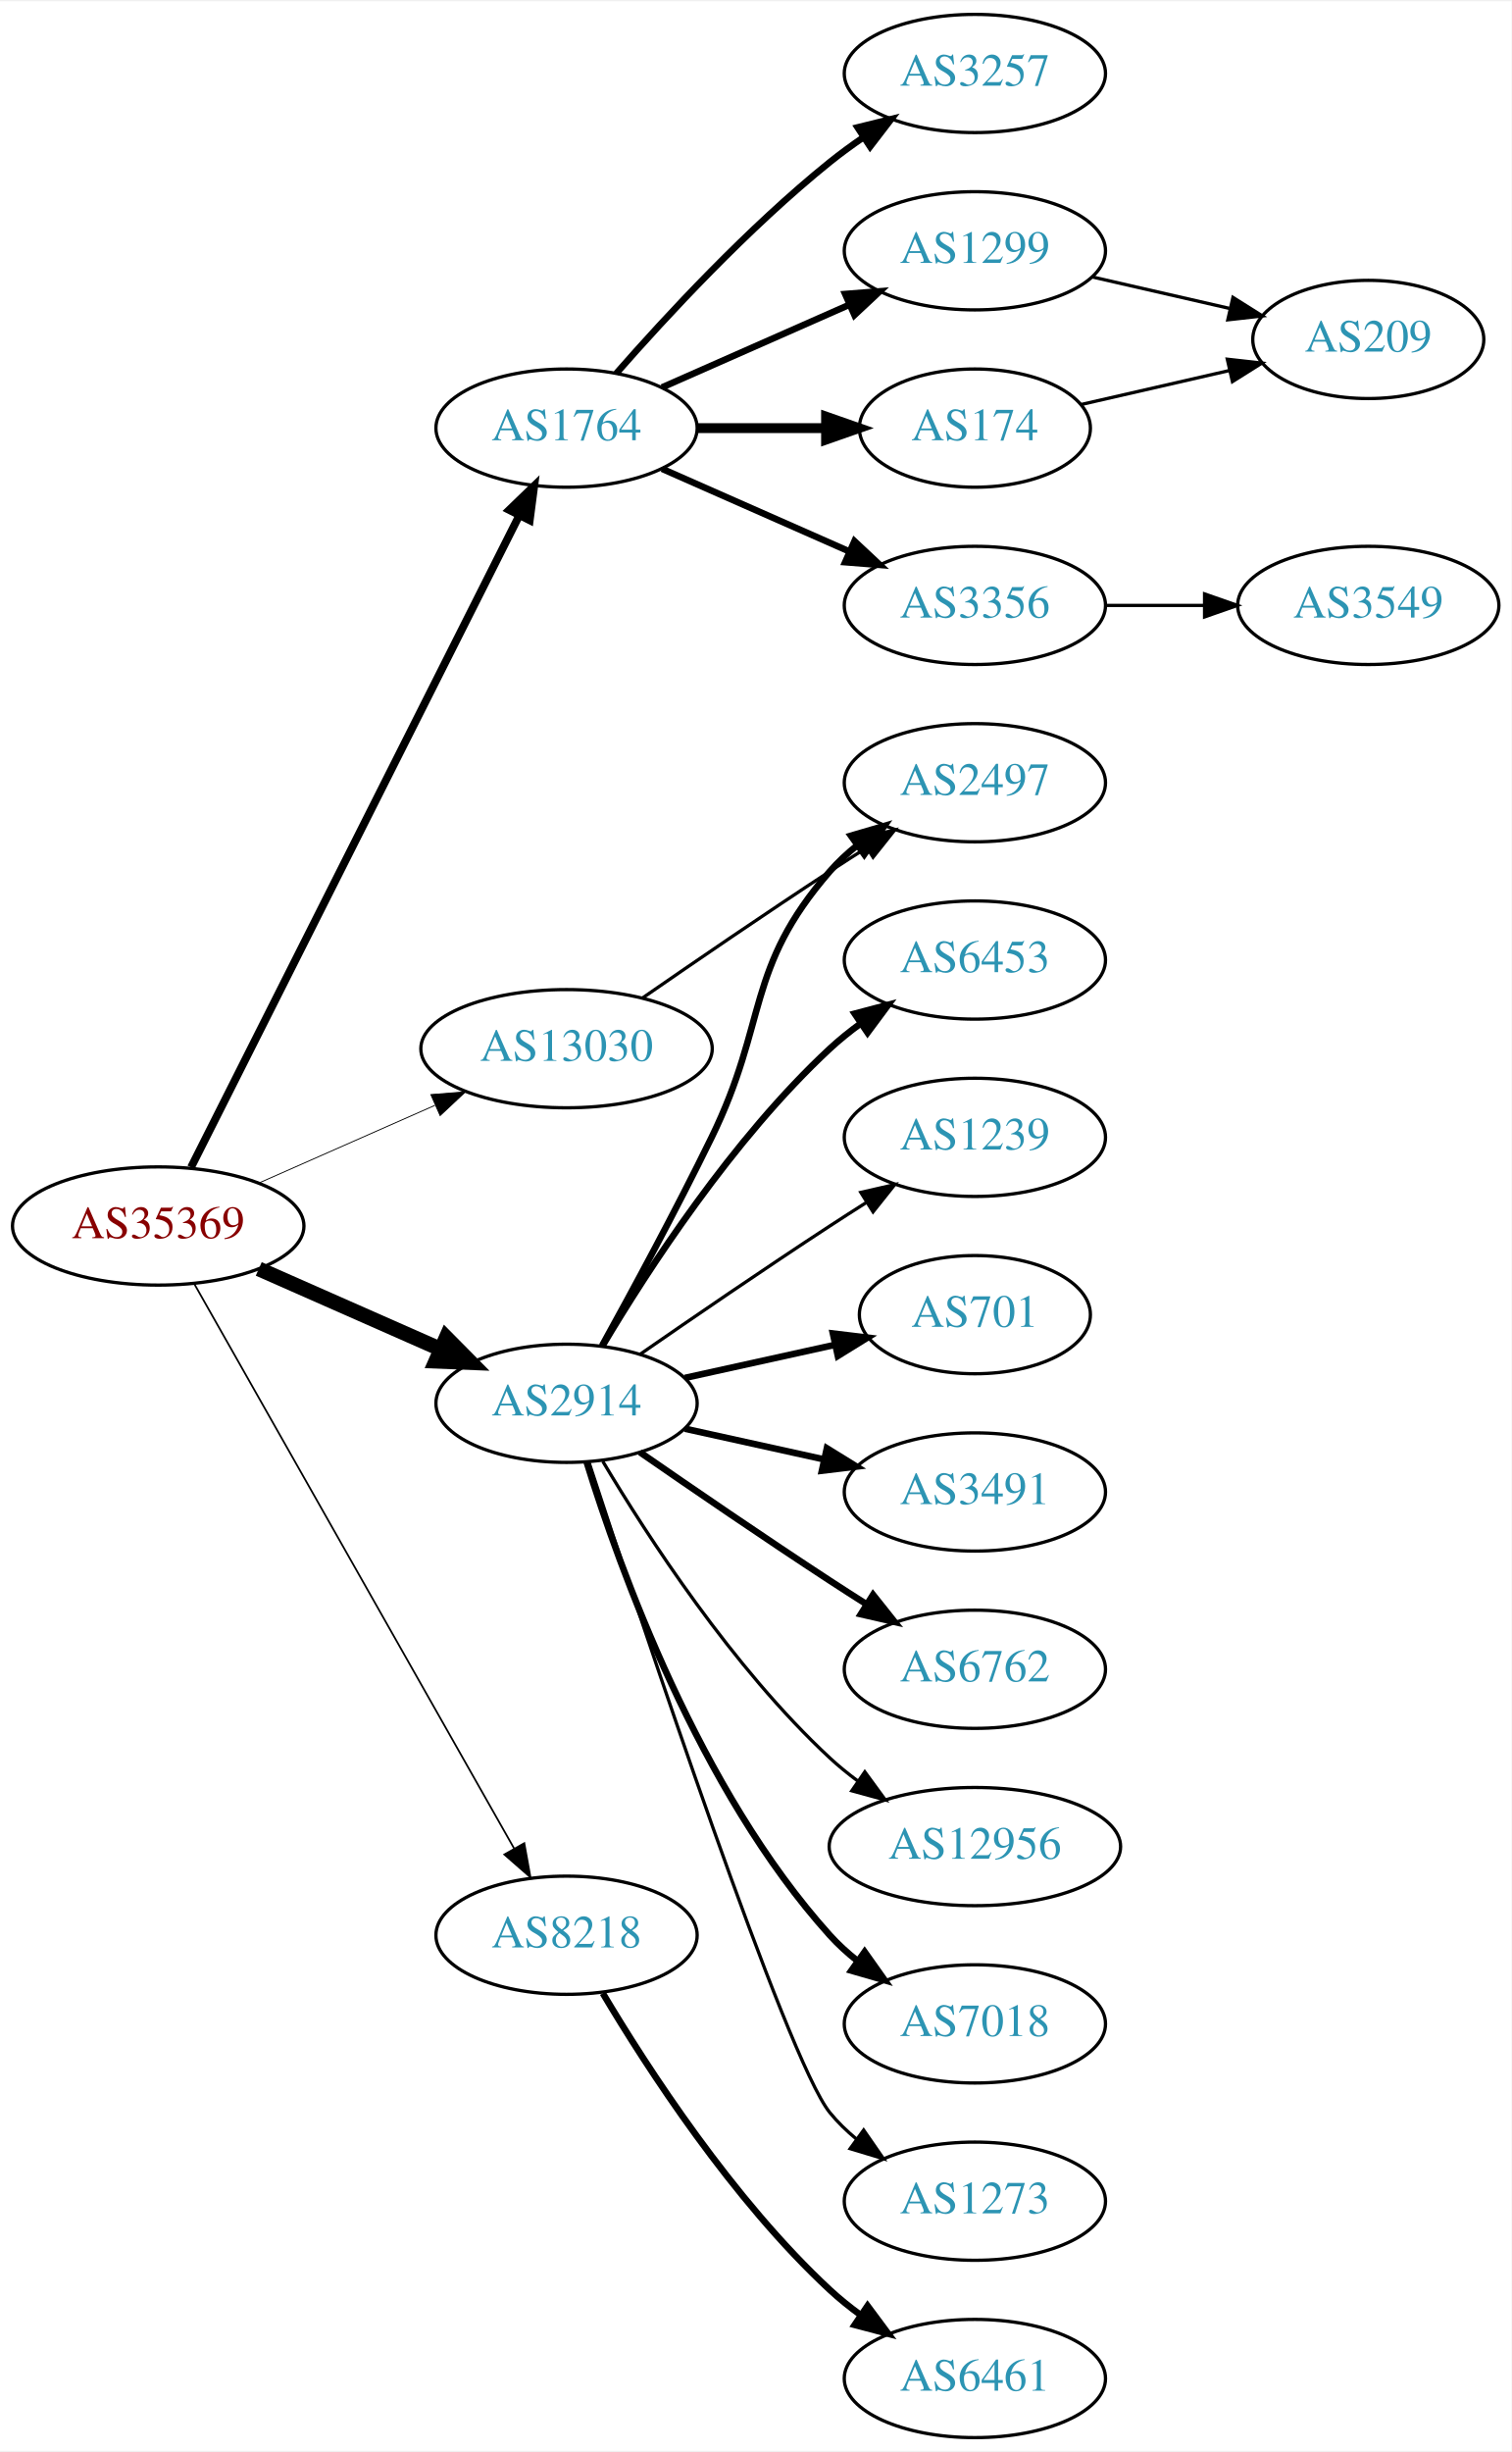
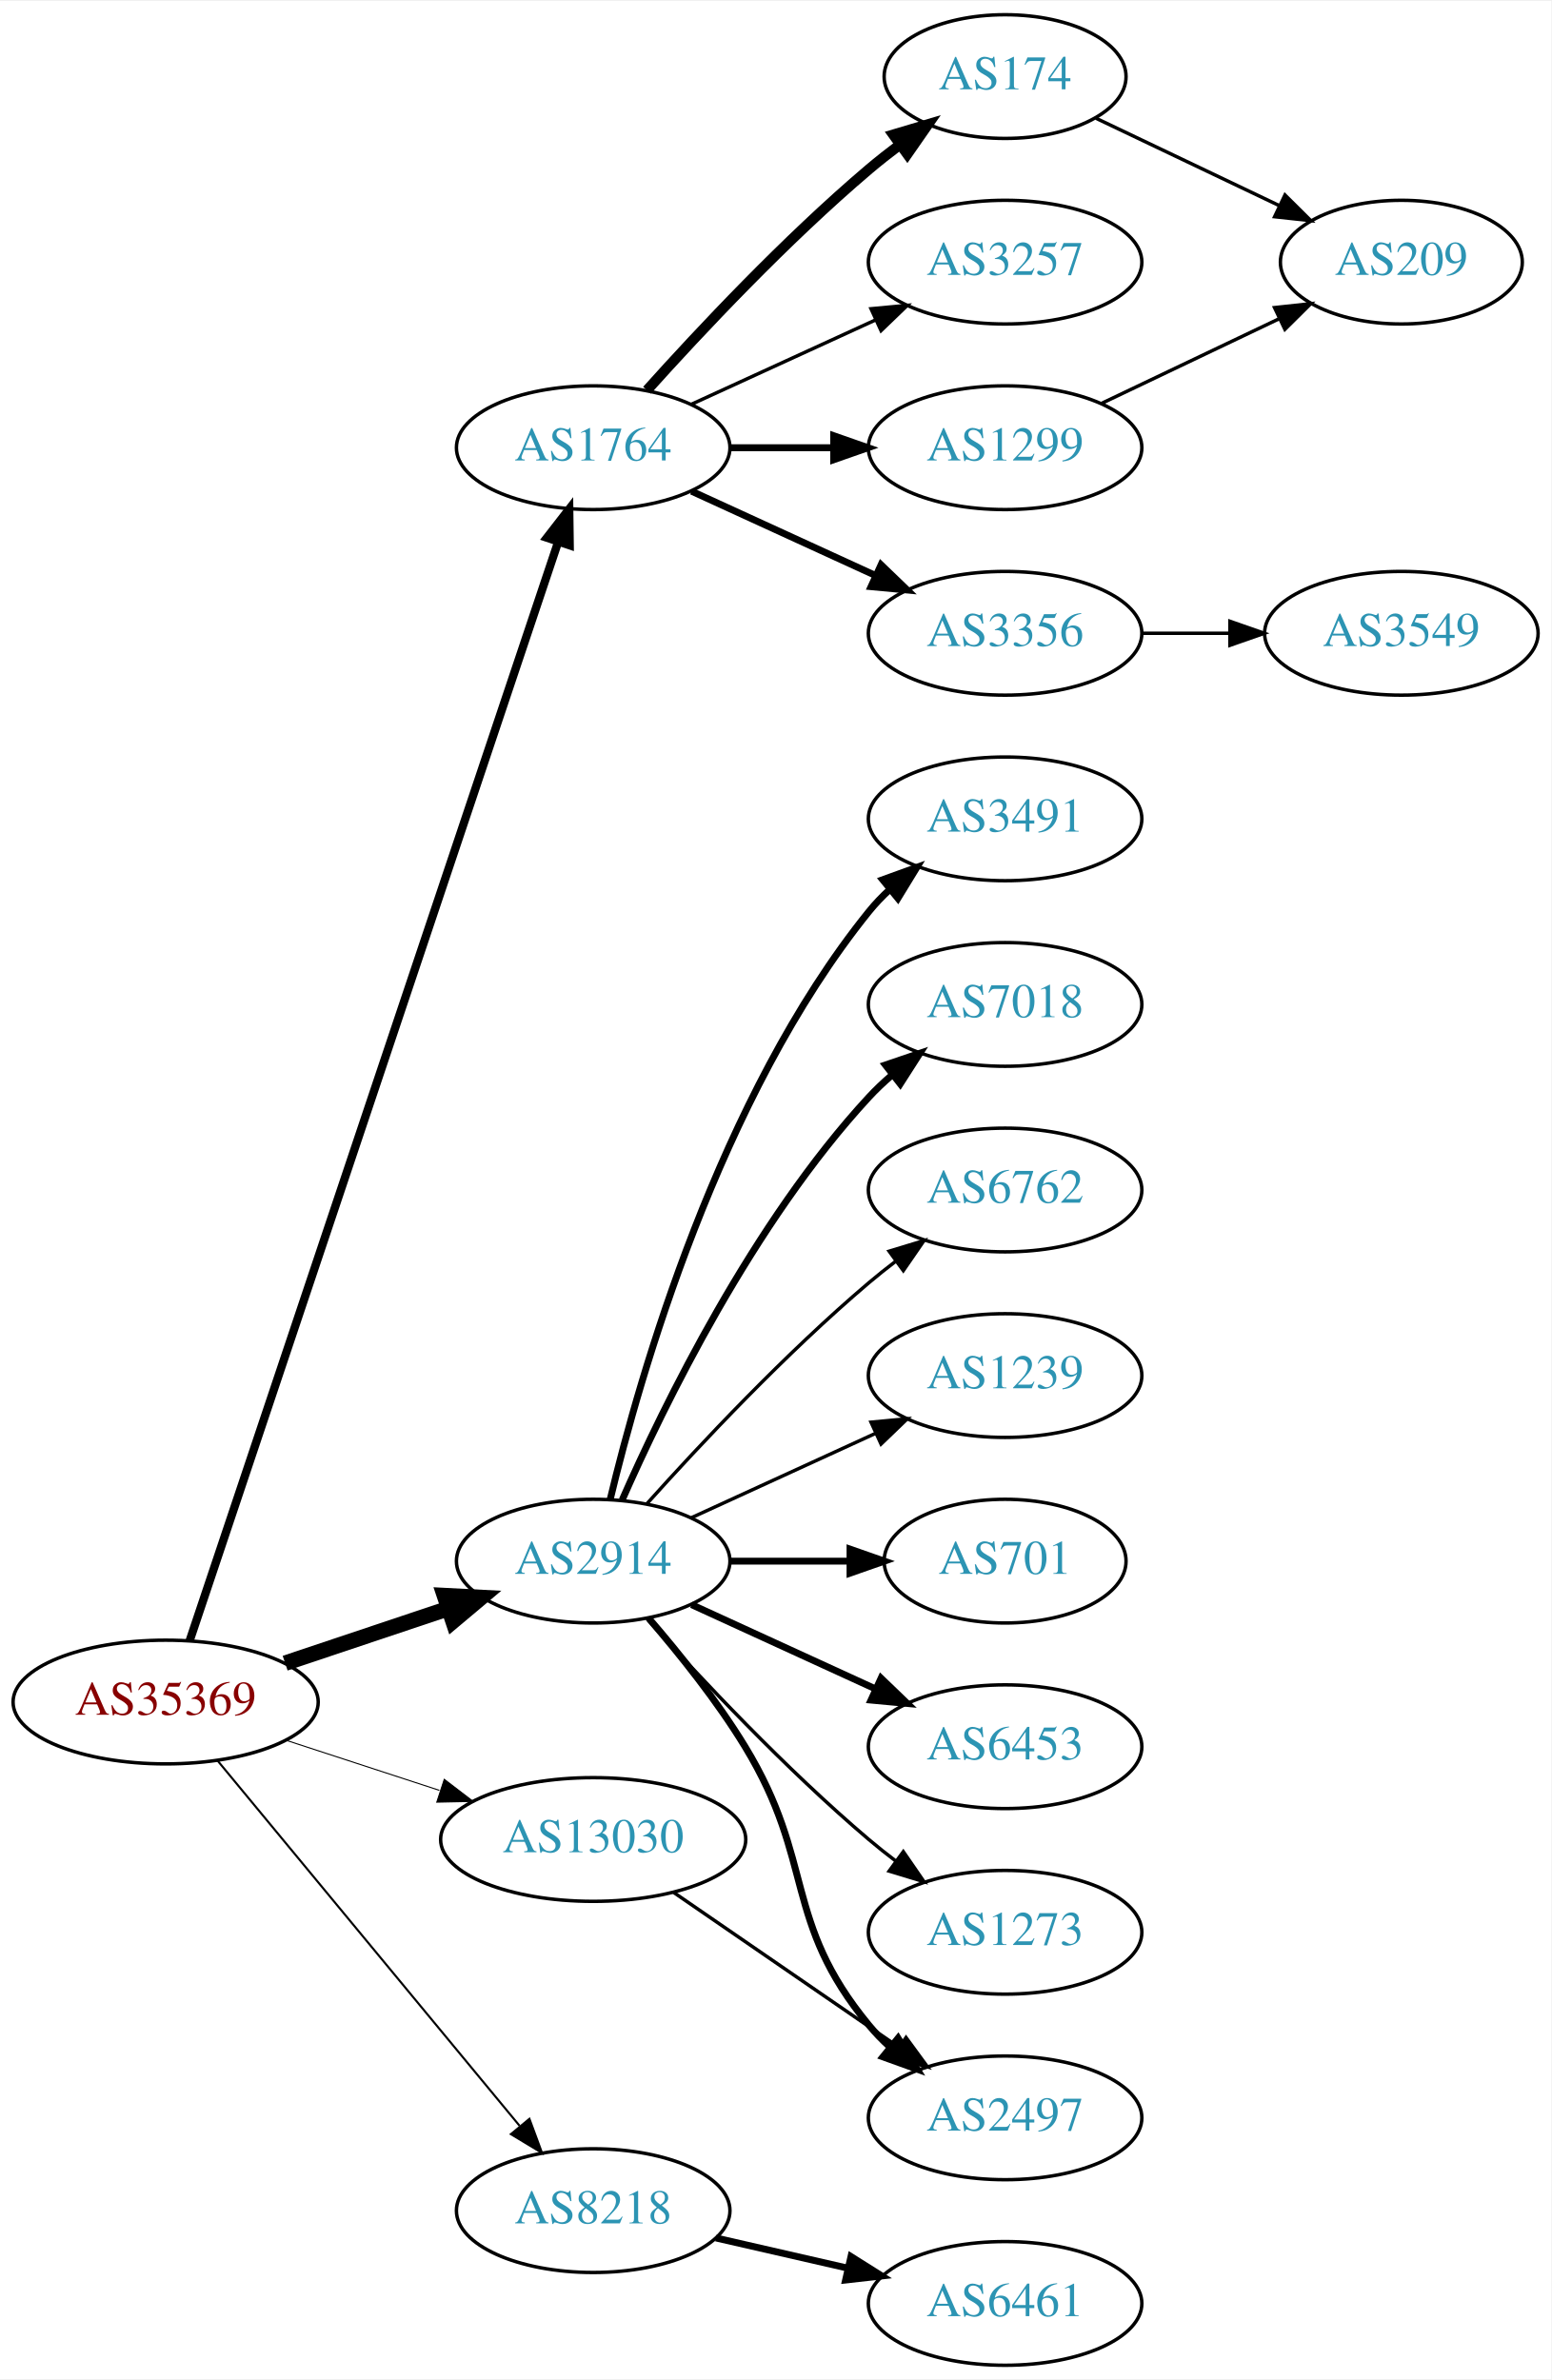
- <svg xmlns="http://www.w3.org/2000/svg" xmlns:xlink="http://www.w3.org/1999/xlink" width="460pt" height="746pt" viewBox="0.00 0.00 460.47 746.00">
-   <g id="graph0" class="graph" transform="scale(1 1) rotate(0) translate(4 742)">
-     <polygon fill="white" stroke="none" points="-4,4 -4,-742 456.469,-742 456.469,4 -4,4" />
+ <svg xmlns="http://www.w3.org/2000/svg" xmlns:xlink="http://www.w3.org/1999/xlink" width="451pt" height="692pt" viewBox="0.00 0.00 451.37 692.00">
+   <g id="graph0" class="graph" transform="scale(1 1) rotate(0) translate(4 688)">
+     <polygon fill="white" stroke="none" points="-4,4 -4,-688 447.37,-688 447.37,4 -4,4" />
    <g id="node1" class="node">
      <g id="a_node1">
        <a xlink:href="/asn/35369" xlink:title="AS35369 ~ LINZAG-TELEKOM-AS [AT]">
-           <ellipse fill="#ffffff" stroke="black" cx="44.196" cy="-369" rx="44.393" ry="18" />
-           <text text-anchor="middle" x="44.196" y="-365.3" font-family="Times,serif" font-size="14.00" fill="#880000">AS35369</text>
+           <ellipse fill="#ffffff" stroke="black" cx="44.196" cy="-193" rx="44.393" ry="18" />
+           <text text-anchor="middle" x="44.196" y="-189.3" font-family="Times,serif" font-size="14.00" fill="#880000">AS35369</text>
        </a>
      </g>
    </g>
    <g id="node2" class="node">
      <g id="a_node2">
        <a xlink:href="/asn/1764" xlink:title="AS1764 ~ NEXTLAYER-AS [AT]">
-           <ellipse fill="#ffffff" stroke="black" cx="168.588" cy="-612" rx="39.794" ry="18" />
-           <text text-anchor="middle" x="168.588" y="-608.3" font-family="Times,serif" font-size="14.00" fill="#2c94b3">AS1764</text>
+           <ellipse fill="#ffffff" stroke="black" cx="168.588" cy="-558" rx="39.794" ry="18" />
+           <text text-anchor="middle" x="168.588" y="-554.3" font-family="Times,serif" font-size="14.00" fill="#2c94b3">AS1764</text>
        </a>
      </g>
    </g>
    <g id="edge1" class="edge">
-       <path fill="none" stroke="black" stroke-width="2.382" d="M54.196,-386.868C75.467,-429.101 128.942,-535.272 154.104,-585.227" />
-       <polygon fill="black" stroke="black" stroke-width="2.382" points="151.116,-587.076 158.74,-594.433 157.368,-583.928 151.116,-587.076" />
+       <path fill="none" stroke="black" stroke-width="2.4" d="M51.182,-210.852C70.989,-269.921 134.498,-459.317 158.387,-530.558" />
+       <polygon fill="black" stroke="black" stroke-width="2.4" points="155.116,-531.814 161.614,-540.183 161.753,-529.589 155.116,-531.814" />
    </g>
    <g id="node3" class="node">
      <g id="a_node3">
        <a xlink:href="/asn/2914" xlink:title="AS2914 ~ NTT America, Inc. [US]">
-           <ellipse fill="#ffffff" stroke="black" cx="168.588" cy="-315" rx="39.794" ry="18" />
-           <text text-anchor="middle" x="168.588" y="-311.3" font-family="Times,serif" font-size="14.00" fill="#2c94b3">AS2914</text>
+           <ellipse fill="#ffffff" stroke="black" cx="168.588" cy="-234" rx="39.794" ry="18" />
+           <text text-anchor="middle" x="168.588" y="-230.3" font-family="Times,serif" font-size="14.00" fill="#2c94b3">AS2914</text>
        </a>
      </g>
    </g>
    <g id="edge2" class="edge">
-       <path fill="none" stroke="black" stroke-width="4.5" d="M74.824,-355.928C91.418,-348.607 112.278,-339.403 130.011,-331.579" />
-       <polygon fill="black" stroke="black" stroke-width="4.5" points="131.935,-335.034 139.495,-327.395 128.756,-327.829 131.935,-335.034" />
+       <path fill="none" stroke="black" stroke-width="4.5" d="M78.964,-204.312C93.591,-209.212 110.853,-214.994 126.239,-220.148" />
+       <polygon fill="black" stroke="black" stroke-width="4.5" points="125.299,-223.986 136.032,-223.429 127.801,-216.519 125.299,-223.986" />
    </g>
    <g id="node4" class="node">
      <g id="a_node4">
        <a xlink:href="/asn/8218" xlink:title="AS8218 ~ legacy Neotelecoms [FR]">
-           <ellipse fill="#ffffff" stroke="black" cx="168.588" cy="-153" rx="39.794" ry="18" />
-           <text text-anchor="middle" x="168.588" y="-149.3" font-family="Times,serif" font-size="14.00" fill="#2c94b3">AS8218</text>
+           <ellipse fill="#ffffff" stroke="black" cx="168.588" cy="-45" rx="39.794" ry="18" />
+           <text text-anchor="middle" x="168.588" y="-41.3" font-family="Times,serif" font-size="14.00" fill="#2c94b3">AS8218</text>
        </a>
      </g>
    </g>
    <g id="edge3" class="edge">
-       <path fill="none" stroke="black" stroke-width="0.529" d="M55.212,-351.324C76.692,-313.416 127.285,-224.127 152.606,-179.441" />
-       <polygon fill="black" stroke="black" stroke-width="0.529" points="155.721,-181.043 157.606,-170.617 149.631,-177.592 155.721,-181.043" />
+       <path fill="none" stroke="black" stroke-width="0.6" d="M59.236,-176.023C80.816,-149.927 122.247,-99.827 147.155,-69.708" />
+       <polygon fill="black" stroke="black" stroke-width="0.6" points="150.036,-71.716 153.712,-61.779 144.642,-67.255 150.036,-71.716" />
    </g>
    <g id="node5" class="node">
      <g id="a_node5">
        <a xlink:href="/asn/13030" xlink:title="AS13030 ~ Init7 (Switzerland) Ltd. [CH]">
-           <ellipse fill="#ffffff" stroke="black" cx="168.588" cy="-423" rx="44.393" ry="18" />
-           <text text-anchor="middle" x="168.588" y="-419.3" font-family="Times,serif" font-size="14.00" fill="#2c94b3">AS13030</text>
+           <ellipse fill="#ffffff" stroke="black" cx="168.588" cy="-153" rx="44.393" ry="18" />
+           <text text-anchor="middle" x="168.588" y="-149.3" font-family="Times,serif" font-size="14.00" fill="#2c94b3">AS13030</text>
        </a>
      </g>
    </g>
    <g id="edge4" class="edge">
-       <path fill="none" stroke="black" stroke-width="0.265" d="M74.824,-382.072C90.941,-389.183 111.081,-398.069 128.473,-405.742" />
-       <polygon fill="black" stroke="black" stroke-width="0.265" points="127.247,-409.027 137.809,-409.861 130.073,-402.622 127.247,-409.027" />
+       <path fill="none" stroke="black" stroke-width="0.3" d="M79.289,-181.858C93.082,-177.35 109.177,-172.09 123.819,-167.305" />
+       <polygon fill="black" stroke="black" stroke-width="0.3" points="125.26,-170.516 133.678,-164.082 123.085,-163.862 125.26,-170.516" />
    </g>
    <g id="node6" class="node">
      <g id="a_node6">
-         <a xlink:href="/asn/3257" xlink:title="AS3257 ~ GTT [DE]">
-           <ellipse fill="#ffffff" stroke="black" cx="292.98" cy="-720" rx="39.794" ry="18" />
-           <text text-anchor="middle" x="292.98" y="-716.3" font-family="Times,serif" font-size="14.00" fill="#2c94b3">AS3257</text>
+         <a xlink:href="/asn/174" xlink:title="AS174 ~ Cogent Communications [US]">
+           <ellipse fill="#ffffff" stroke="black" cx="288.431" cy="-666" rx="35.194" ry="18" />
+           <text text-anchor="middle" x="288.431" y="-662.3" font-family="Times,serif" font-size="14.00" fill="#2c94b3">AS174</text>
        </a>
      </g>
    </g>
    <g id="edge5" class="edge">
-       <path fill="none" stroke="black" stroke-width="2" d="M183.74,-628.663C198.842,-645.894 223.963,-673.024 248.784,-693 252.04,-695.62 255.565,-698.192 259.149,-700.646" />
-       <polygon fill="black" stroke="black" stroke-width="2" points="257.237,-703.577 267.522,-706.121 261.068,-697.719 257.237,-703.577" />
+       <path fill="none" stroke="black" stroke-width="3" d="M184.234,-574.725C199.535,-591.765 224.632,-618.523 248.784,-639 251.637,-641.418 254.702,-643.833 257.813,-646.169" />
+       <polygon fill="black" stroke="black" stroke-width="3" points="255.886,-649.095 266.041,-652.116 259.986,-643.422 255.886,-649.095" />
    </g>
    <g id="node7" class="node">
      <g id="a_node7">
-         <a xlink:href="/asn/1299" xlink:title="AS1299 ~ Telia Carrier [EU]">
-           <ellipse fill="#ffffff" stroke="black" cx="292.98" cy="-666" rx="39.794" ry="18" />
-           <text text-anchor="middle" x="292.98" y="-662.3" font-family="Times,serif" font-size="14.00" fill="#2c94b3">AS1299</text>
+         <a xlink:href="/asn/3257" xlink:title="AS3257 ~ GTT [DE]">
+           <ellipse fill="#ffffff" stroke="black" cx="288.431" cy="-612" rx="39.794" ry="18" />
+           <text text-anchor="middle" x="288.431" y="-608.3" font-family="Times,serif" font-size="14.00" fill="#2c94b3">AS3257</text>
        </a>
      </g>
    </g>
    <g id="edge6" class="edge">
-       <path fill="none" stroke="black" stroke-width="2" d="M197.667,-624.389C214.615,-631.866 236.413,-641.483 254.782,-649.588" />
-       <polygon fill="black" stroke="black" stroke-width="2" points="253.47,-652.834 264.032,-653.669 256.296,-646.43 253.47,-652.834" />
+       <path fill="none" stroke="black" d="M197.217,-570.661C213.174,-577.973 233.445,-587.261 250.727,-595.181" />
+       <polygon fill="black" stroke="black" points="249.426,-598.435 259.975,-599.419 252.342,-592.071 249.426,-598.435" />
    </g>
    <g id="node8" class="node">
      <g id="a_node8">
        <a xlink:href="/asn/3356" xlink:title="AS3356 ~ Level 3 Parent, LLC [US]">
-           <ellipse fill="#ffffff" stroke="black" cx="292.98" cy="-558" rx="39.794" ry="18" />
-           <text text-anchor="middle" x="292.98" y="-554.3" font-family="Times,serif" font-size="14.00" fill="#2c94b3">AS3356</text>
+           <ellipse fill="#ffffff" stroke="black" cx="288.431" cy="-504" rx="39.794" ry="18" />
+           <text text-anchor="middle" x="288.431" y="-500.3" font-family="Times,serif" font-size="14.00" fill="#2c94b3">AS3356</text>
        </a>
      </g>
    </g>
    <g id="edge7" class="edge">
-       <path fill="none" stroke="black" stroke-width="2" d="M197.667,-599.611C214.615,-592.134 236.413,-582.517 254.782,-574.412" />
-       <polygon fill="black" stroke="black" stroke-width="2" points="256.296,-577.57 264.032,-570.331 253.47,-571.166 256.296,-577.57" />
+       <path fill="none" stroke="black" stroke-width="2" d="M197.217,-545.339C213.174,-538.027 233.445,-528.739 250.727,-520.819" />
+       <polygon fill="black" stroke="black" stroke-width="2" points="252.342,-523.929 259.975,-516.581 249.426,-517.565 252.342,-523.929" />
    </g>
    <g id="node9" class="node">
      <g id="a_node9">
-         <a xlink:href="/asn/174" xlink:title="AS174 ~ Cogent Communications [US]">
-           <ellipse fill="#ffffff" stroke="black" cx="292.98" cy="-612" rx="35.194" ry="18" />
-           <text text-anchor="middle" x="292.98" y="-608.3" font-family="Times,serif" font-size="14.00" fill="#2c94b3">AS174</text>
+         <a xlink:href="/asn/1299" xlink:title="AS1299 ~ Telia Carrier [EU]">
+           <ellipse fill="#ffffff" stroke="black" cx="288.431" cy="-558" rx="39.794" ry="18" />
+           <text text-anchor="middle" x="288.431" y="-554.3" font-family="Times,serif" font-size="14.00" fill="#2c94b3">AS1299</text>
        </a>
      </g>
    </g>
    <g id="edge8" class="edge">
-       <path fill="none" stroke="black" stroke-width="3" d="M208.314,-612C220.803,-612 234.742,-612 247.605,-612" />
-       <polygon fill="black" stroke="black" stroke-width="3" points="247.643,-615.5 257.643,-612 247.643,-608.5 247.643,-615.5" />
+       <path fill="none" stroke="black" stroke-width="2" d="M208.501,-558C218.054,-558 228.404,-558 238.367,-558" />
+       <polygon fill="black" stroke="black" stroke-width="2" points="238.559,-561.5 248.559,-558 238.559,-554.5 238.559,-561.5" />
    </g>
    <g id="node11" class="node">
      <g id="a_node11">
-         <a xlink:href="/asn/2497" xlink:title="AS2497 ~ Internet Initiative Japan Inc. [JP]">
-           <ellipse fill="#ffffff" stroke="black" cx="292.98" cy="-504" rx="39.794" ry="18" />
-           <text text-anchor="middle" x="292.98" y="-500.3" font-family="Times,serif" font-size="14.00" fill="#2c94b3">AS2497</text>
+         <a xlink:href="/asn/3491" xlink:title="AS3491 ~ PCCW Global, Inc. [US]">
+           <ellipse fill="#ffffff" stroke="black" cx="288.431" cy="-450" rx="39.794" ry="18" />
+           <text text-anchor="middle" x="288.431" y="-446.3" font-family="Times,serif" font-size="14.00" fill="#2c94b3">AS3491</text>
        </a>
      </g>
    </g>
    <g id="edge10" class="edge">
-       <path fill="none" stroke="black" stroke-width="2" d="M179.394,-332.509C188.399,-348.789 201.949,-373.801 212.784,-396 230.064,-431.403 222.95,-447.258 248.784,-477 251.249,-479.838 254.086,-482.477 257.104,-484.906" />
-       <polygon fill="black" stroke="black" stroke-width="2" points="255.214,-487.858 265.382,-490.836 259.29,-482.167 255.214,-487.858" />
+       <path fill="none" stroke="black" stroke-width="2" d="M173.515,-251.882C182.073,-287.609 205.222,-369.008 248.784,-423 250.615,-425.269 252.685,-427.43 254.892,-429.468" />
+       <polygon fill="black" stroke="black" stroke-width="2" points="252.815,-432.291 262.773,-435.906 257.243,-426.869 252.815,-432.291" />
    </g>
    <g id="node12" class="node">
      <g id="a_node12">
-         <a xlink:href="/asn/6453" xlink:title="AS6453 ~ TATA COMMUNICATIONS (AMERICA) INC [US]">
-           <ellipse fill="#ffffff" stroke="black" cx="292.98" cy="-450" rx="39.794" ry="18" />
-           <text text-anchor="middle" x="292.98" y="-446.3" font-family="Times,serif" font-size="14.00" fill="#2c94b3">AS6453</text>
+         <a xlink:href="/asn/7018" xlink:title="AS7018 ~ AT&amp;T Services, Inc. [US]">
+           <ellipse fill="#ffffff" stroke="black" cx="288.431" cy="-396" rx="39.794" ry="18" />
+           <text text-anchor="middle" x="288.431" y="-392.3" font-family="Times,serif" font-size="14.00" fill="#2c94b3">AS7018</text>
        </a>
      </g>
    </g>
    <g id="edge11" class="edge">
-       <path fill="none" stroke="black" stroke-width="2" d="M179.634,-332.671C193.205,-355.472 219.137,-395.472 248.784,-423 251.691,-425.699 254.904,-428.28 258.228,-430.703" />
-       <polygon fill="black" stroke="black" stroke-width="2" points="256.363,-433.667 266.606,-436.375 260.287,-427.87 256.363,-433.667" />
+       <path fill="none" stroke="black" stroke-width="2" d="M177.004,-251.761C189.072,-279.183 215.044,-332.473 248.784,-369 250.815,-371.198 253.054,-373.319 255.4,-375.34" />
+       <polygon fill="black" stroke="black" stroke-width="2" points="253.612,-378.386 263.644,-381.794 257.927,-372.874 253.612,-378.386" />
    </g>
    <g id="node13" class="node">
      <g id="a_node13">
-         <a xlink:href="/asn/1239" xlink:title="AS1239 ~ Sprint [US]">
-           <ellipse fill="#ffffff" stroke="black" cx="292.98" cy="-396" rx="39.794" ry="18" />
-           <text text-anchor="middle" x="292.98" y="-392.3" font-family="Times,serif" font-size="14.00" fill="#2c94b3">AS1239</text>
+         <a xlink:href="/asn/6762" xlink:title="AS6762 ~ TELECOM ITALIA SPARKLE S.p.A. [IT]">
+           <ellipse fill="#ffffff" stroke="black" cx="288.431" cy="-342" rx="39.794" ry="18" />
+           <text text-anchor="middle" x="288.431" y="-338.3" font-family="Times,serif" font-size="14.00" fill="#2c94b3">AS6762</text>
        </a>
      </g>
    </g>
    <g id="edge12" class="edge">
-       <path fill="none" stroke="black" d="M190.945,-329.901C206.796,-340.877 228.999,-356.079 248.784,-369 252.366,-371.339 256.137,-373.759 259.897,-376.144" />
-       <polygon fill="black" stroke="black" points="258.23,-379.231 268.558,-381.596 261.959,-373.307 258.23,-379.231" />
+       <path fill="none" stroke="black" d="M184.234,-250.725C199.535,-267.765 224.632,-294.523 248.784,-315 251.281,-317.117 253.942,-319.232 256.653,-321.293" />
+       <polygon fill="black" stroke="black" points="254.69,-324.194 264.83,-327.266 258.819,-318.541 254.69,-324.194" />
    </g>
    <g id="node14" class="node">
      <g id="a_node14">
-         <a xlink:href="/asn/701" xlink:title="AS701 ~ UUNET [US]">
-           <ellipse fill="#ffffff" stroke="black" cx="292.98" cy="-342" rx="35.194" ry="18" />
-           <text text-anchor="middle" x="292.98" y="-338.3" font-family="Times,serif" font-size="14.00" fill="#2c94b3">AS701</text>
+         <a xlink:href="/asn/1239" xlink:title="AS1239 ~ Sprint [US]">
+           <ellipse fill="#ffffff" stroke="black" cx="288.431" cy="-288" rx="39.794" ry="18" />
+           <text text-anchor="middle" x="288.431" y="-284.3" font-family="Times,serif" font-size="14.00" fill="#2c94b3">AS1239</text>
        </a>
      </g>
    </g>
    <g id="edge13" class="edge">
-       <path fill="none" stroke="black" stroke-width="2" d="M204.661,-322.737C218.894,-325.877 235.449,-329.529 250.293,-332.804" />
-       <polygon fill="black" stroke="black" stroke-width="2" points="249.728,-336.263 260.247,-335 251.236,-329.428 249.728,-336.263" />
+       <path fill="none" stroke="black" d="M197.217,-246.661C213.174,-253.973 233.445,-263.261 250.727,-271.181" />
+       <polygon fill="black" stroke="black" points="249.426,-274.435 259.975,-275.419 252.342,-268.071 249.426,-274.435" />
    </g>
    <g id="node15" class="node">
      <g id="a_node15">
-         <a xlink:href="/asn/3491" xlink:title="AS3491 ~ PCCW Global, Inc. [US]">
-           <ellipse fill="#ffffff" stroke="black" cx="292.98" cy="-288" rx="39.794" ry="18" />
-           <text text-anchor="middle" x="292.98" y="-284.3" font-family="Times,serif" font-size="14.00" fill="#2c94b3">AS3491</text>
+         <a xlink:href="/asn/701" xlink:title="AS701 ~ UUNET [US]">
+           <ellipse fill="#ffffff" stroke="black" cx="288.431" cy="-234" rx="35.194" ry="18" />
+           <text text-anchor="middle" x="288.431" y="-230.3" font-family="Times,serif" font-size="14.00" fill="#2c94b3">AS701</text>
        </a>
      </g>
    </g>
    <g id="edge14" class="edge">
-       <path fill="none" stroke="black" stroke-width="2" d="M204.661,-307.263C217.848,-304.354 233.028,-301.005 246.994,-297.924" />
-       <polygon fill="black" stroke="black" stroke-width="2" points="247.891,-301.31 256.903,-295.738 246.383,-294.475 247.891,-301.31" />
+       <path fill="none" stroke="black" stroke-width="2" d="M208.501,-234C219.588,-234 231.747,-234 243.13,-234" />
+       <polygon fill="black" stroke="black" stroke-width="2" points="243.311,-237.5 253.311,-234 243.311,-230.5 243.311,-237.5" />
    </g>
    <g id="node16" class="node">
      <g id="a_node16">
-         <a xlink:href="/asn/6762" xlink:title="AS6762 ~ TELECOM ITALIA SPARKLE S.p.A. [IT]">
-           <ellipse fill="#ffffff" stroke="black" cx="292.98" cy="-234" rx="39.794" ry="18" />
-           <text text-anchor="middle" x="292.98" y="-230.3" font-family="Times,serif" font-size="14.00" fill="#2c94b3">AS6762</text>
+         <a xlink:href="/asn/6453" xlink:title="AS6453 ~ TATA COMMUNICATIONS (AMERICA) INC [US]">
+           <ellipse fill="#ffffff" stroke="black" cx="288.431" cy="-180" rx="39.794" ry="18" />
+           <text text-anchor="middle" x="288.431" y="-176.3" font-family="Times,serif" font-size="14.00" fill="#2c94b3">AS6453</text>
        </a>
      </g>
    </g>
    <g id="edge15" class="edge">
-       <path fill="none" stroke="black" stroke-width="2" d="M190.945,-300.099C206.796,-289.123 228.999,-273.921 248.784,-261 252.366,-258.661 256.137,-256.241 259.897,-253.856" />
-       <polygon fill="black" stroke="black" stroke-width="2" points="261.959,-256.693 268.558,-248.404 258.23,-250.769 261.959,-256.693" />
+       <path fill="none" stroke="black" stroke-width="2" d="M197.217,-221.339C213.174,-214.027 233.445,-204.739 250.727,-196.819" />
+       <polygon fill="black" stroke="black" stroke-width="2" points="252.342,-199.929 259.975,-192.581 249.426,-193.565 252.342,-199.929" />
    </g>
    <g id="node17" class="node">
      <g id="a_node17">
-         <a xlink:href="/asn/12956" xlink:title="AS12956 ~ TELXIUS [ES]">
-           <ellipse fill="#ffffff" stroke="black" cx="292.98" cy="-180" rx="44.393" ry="18" />
-           <text text-anchor="middle" x="292.98" y="-176.3" font-family="Times,serif" font-size="14.00" fill="#2c94b3">AS12956</text>
+         <a xlink:href="/asn/2497" xlink:title="AS2497 ~ Internet Initiative Japan Inc. [JP]">
+           <ellipse fill="#ffffff" stroke="black" cx="288.431" cy="-72" rx="39.794" ry="18" />
+           <text text-anchor="middle" x="288.431" y="-68.3" font-family="Times,serif" font-size="14.00" fill="#2c94b3">AS2497</text>
        </a>
      </g>
    </g>
    <g id="edge16" class="edge">
-       <path fill="none" stroke="black" d="M179.634,-297.329C193.205,-274.528 219.137,-234.528 248.784,-207 251.391,-204.58 254.244,-202.254 257.203,-200.052" />
-       <polygon fill="black" stroke="black" points="259.451,-202.754 265.703,-194.2 255.481,-196.988 259.451,-202.754" />
+       <path fill="none" stroke="black" stroke-width="2" d="M184.786,-217.323C193.661,-207.051 204.674,-193.334 212.784,-180 233.257,-146.342 223.72,-129.394 248.784,-99 250.639,-96.751 252.727,-94.604 254.945,-92.576" />
+       <polygon fill="black" stroke="black" stroke-width="2" points="257.294,-95.177 262.85,-86.156 252.881,-89.744 257.294,-95.177" />
    </g>
    <g id="node18" class="node">
      <g id="a_node18">
-         <a xlink:href="/asn/7018" xlink:title="AS7018 ~ AT&amp;T Services, Inc. [US]">
-           <ellipse fill="#ffffff" stroke="black" cx="292.98" cy="-126" rx="39.794" ry="18" />
-           <text text-anchor="middle" x="292.98" y="-122.3" font-family="Times,serif" font-size="14.00" fill="#2c94b3">AS7018</text>
+         <a xlink:href="/asn/1273" xlink:title="AS1273 ~ Vodafone Group PLC [EU]">
+           <ellipse fill="#ffffff" stroke="black" cx="288.431" cy="-126" rx="39.794" ry="18" />
+           <text text-anchor="middle" x="288.431" y="-122.3" font-family="Times,serif" font-size="14.00" fill="#2c94b3">AS1273</text>
        </a>
      </g>
    </g>
    <g id="edge17" class="edge">
-       <path fill="none" stroke="black" stroke-width="2" d="M174.726,-297.06C184.629,-265.021 208.966,-197.188 248.784,-153 251.3,-150.208 254.172,-147.599 257.211,-145.188" />
-       <polygon fill="black" stroke="black" stroke-width="2" points="259.394,-147.93 265.519,-139.285 255.34,-142.224 259.394,-147.93" />
+       <path fill="none" stroke="black" d="M184.234,-217.275C199.535,-200.235 224.632,-173.477 248.784,-153 251.281,-150.883 253.942,-148.768 256.653,-146.707" />
+       <polygon fill="black" stroke="black" points="258.819,-149.459 264.83,-140.734 254.69,-143.806 258.819,-149.459" />
    </g>
    <g id="node19" class="node">
      <g id="a_node19">
-         <a xlink:href="/asn/1273" xlink:title="AS1273 ~ Vodafone Group PLC [EU]">
-           <ellipse fill="#ffffff" stroke="black" cx="292.98" cy="-72" rx="39.794" ry="18" />
-           <text text-anchor="middle" x="292.98" y="-68.3" font-family="Times,serif" font-size="14.00" fill="#2c94b3">AS1273</text>
+         <a xlink:href="/asn/6461" xlink:title="AS6461 ~ Zayo Bandwidth [US]">
+           <ellipse fill="#ffffff" stroke="black" cx="288.431" cy="-18" rx="39.794" ry="18" />
+           <text text-anchor="middle" x="288.431" y="-14.3" font-family="Times,serif" font-size="14.00" fill="#2c94b3">AS6461</text>
        </a>
      </g>
    </g>
    <g id="edge18" class="edge">
-       <path fill="none" stroke="black" d="M175.401,-297.12C191.382,-248.279 235.664,-115.165 248.784,-99 251.153,-96.082 253.926,-93.388 256.903,-90.925" />
-       <polygon fill="black" stroke="black" points="259.094,-93.659 265.125,-84.948 254.978,-87.997 259.094,-93.659" />
+       <path fill="none" stroke="black" stroke-width="2" d="M204.308,-37.045C216.307,-34.296 229.928,-31.175 242.621,-28.267" />
+       <polygon fill="black" stroke="black" stroke-width="2" points="243.587,-31.636 252.552,-25.991 242.023,-24.813 243.587,-31.636" />
+     </g>
+     <g id="edge21" class="edge">
+       <path fill="none" stroke="black" d="M192.031,-137.574C210.612,-124.802 237.173,-106.545 257.553,-92.537" />
+       <polygon fill="black" stroke="black" points="259.609,-95.371 265.867,-86.822 255.643,-89.602 259.609,-95.371" />
    </g>
    <g id="node20" class="node">
      <g id="a_node20">
-         <a xlink:href="/asn/6461" xlink:title="AS6461 ~ Zayo Bandwidth [US]">
-           <ellipse fill="#ffffff" stroke="black" cx="292.98" cy="-18" rx="39.794" ry="18" />
-           <text text-anchor="middle" x="292.98" y="-14.3" font-family="Times,serif" font-size="14.00" fill="#2c94b3">AS6461</text>
-         </a>
-       </g>
-     </g>
-     <g id="edge19" class="edge">
-       <path fill="none" stroke="black" stroke-width="2" d="M179.634,-135.329C193.205,-112.528 219.137,-72.528 248.784,-45 251.691,-42.301 254.904,-39.72 258.228,-37.297" />
-       <polygon fill="black" stroke="black" stroke-width="2" points="260.287,-40.13 266.606,-31.625 256.363,-34.333 260.287,-40.13" />
-     </g>
-     <g id="edge22" class="edge">
-       <path fill="none" stroke="black" d="M191.619,-438.367C207.421,-449.305 229.278,-464.261 248.784,-477 252.366,-479.339 256.137,-481.759 259.897,-484.144" />
-       <polygon fill="black" stroke="black" points="258.23,-487.231 268.558,-489.596 261.959,-481.307 258.23,-487.231" />
-     </g>
-     <g id="node21" class="node">
-       <g id="a_node21">
        <a xlink:href="/asn/209" xlink:title="AS209 ~ CenturyLink Communications, LLC [US]">
-           <ellipse fill="#ffffff" stroke="black" cx="412.823" cy="-639" rx="35.194" ry="18" />
-           <text text-anchor="middle" x="412.823" y="-635.3" font-family="Times,serif" font-size="14.00" fill="#2c94b3">AS209</text>
+           <ellipse fill="#ffffff" stroke="black" cx="403.724" cy="-612" rx="35.194" ry="18" />
+           <text text-anchor="middle" x="403.724" y="-608.3" font-family="Times,serif" font-size="14.00" fill="#2c94b3">AS209</text>
        </a>
      </g>
    </g>
    <g id="edge20" class="edge">
-       <path fill="none" stroke="black" d="M328.7,-658.045C341.792,-655.045 356.814,-651.604 370.455,-648.478" />
-       <polygon fill="black" stroke="black" points="371.597,-651.807 380.562,-646.162 370.033,-644.984 371.597,-651.807" />
+       <path fill="none" stroke="black" d="M314.856,-653.881C330.599,-646.378 351.021,-636.644 368.214,-628.449" />
+       <polygon fill="black" stroke="black" points="369.862,-631.54 377.383,-624.078 366.85,-625.221 369.862,-631.54" />
    </g>
    <g id="node10" class="node">
      <g id="a_node10">
        <a xlink:href="/asn/3549" xlink:title="AS3549 ~ Level 3 Parent, LLC [US]">
-           <ellipse fill="#ffffff" stroke="black" cx="412.823" cy="-558" rx="39.794" ry="18" />
-           <text text-anchor="middle" x="412.823" y="-554.3" font-family="Times,serif" font-size="14.00" fill="#2c94b3">AS3549</text>
+           <ellipse fill="#ffffff" stroke="black" cx="403.724" cy="-504" rx="39.794" ry="18" />
+           <text text-anchor="middle" x="403.724" y="-500.3" font-family="Times,serif" font-size="14.00" fill="#2c94b3">AS3549</text>
        </a>
      </g>
    </g>
    <g id="edge9" class="edge">
-       <path fill="none" stroke="black" d="M332.893,-558C342.446,-558 352.796,-558 362.759,-558" />
-       <polygon fill="black" stroke="black" points="362.951,-561.5 372.951,-558 362.951,-554.5 362.951,-561.5" />
-     </g>
-     <g id="edge21" class="edge">
-       <path fill="none" stroke="black" d="M325.251,-619.165C339.101,-622.338 355.588,-626.115 370.439,-629.518" />
-       <polygon fill="black" stroke="black" points="369.877,-632.98 380.407,-631.802 371.441,-626.157 369.877,-632.98" />
+       <path fill="none" stroke="black" d="M328.103,-504C336.306,-504 345.07,-504 353.602,-504" />
+       <polygon fill="black" stroke="black" points="353.841,-507.5 363.841,-504 353.841,-500.5 353.841,-507.5" />
+     </g>
+     <g id="edge19" class="edge">
+       <path fill="none" stroke="black" d="M316.567,-570.934C331.999,-578.29 351.485,-587.577 368.02,-595.459" />
+       <polygon fill="black" stroke="black" points="366.828,-598.768 377.361,-599.911 369.84,-592.449 366.828,-598.768" />
    </g>
  </g>
</svg>
